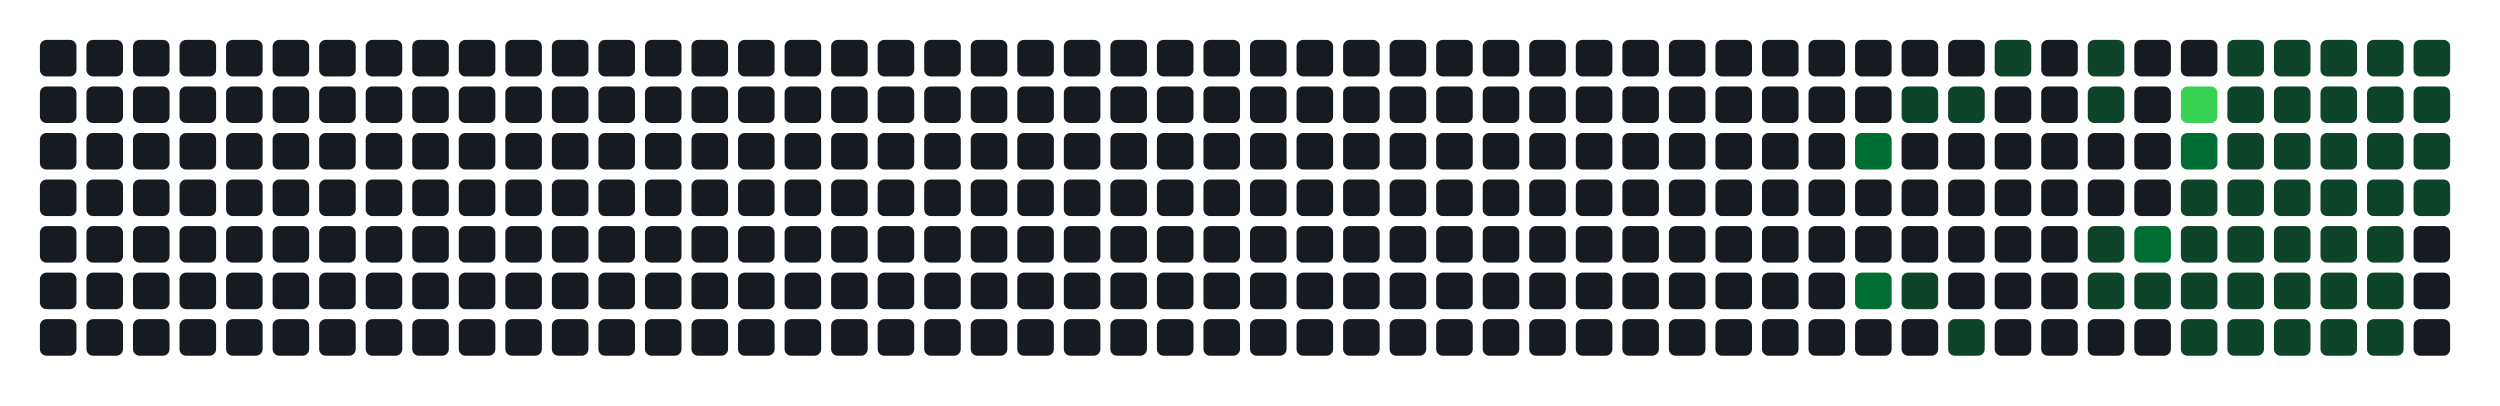
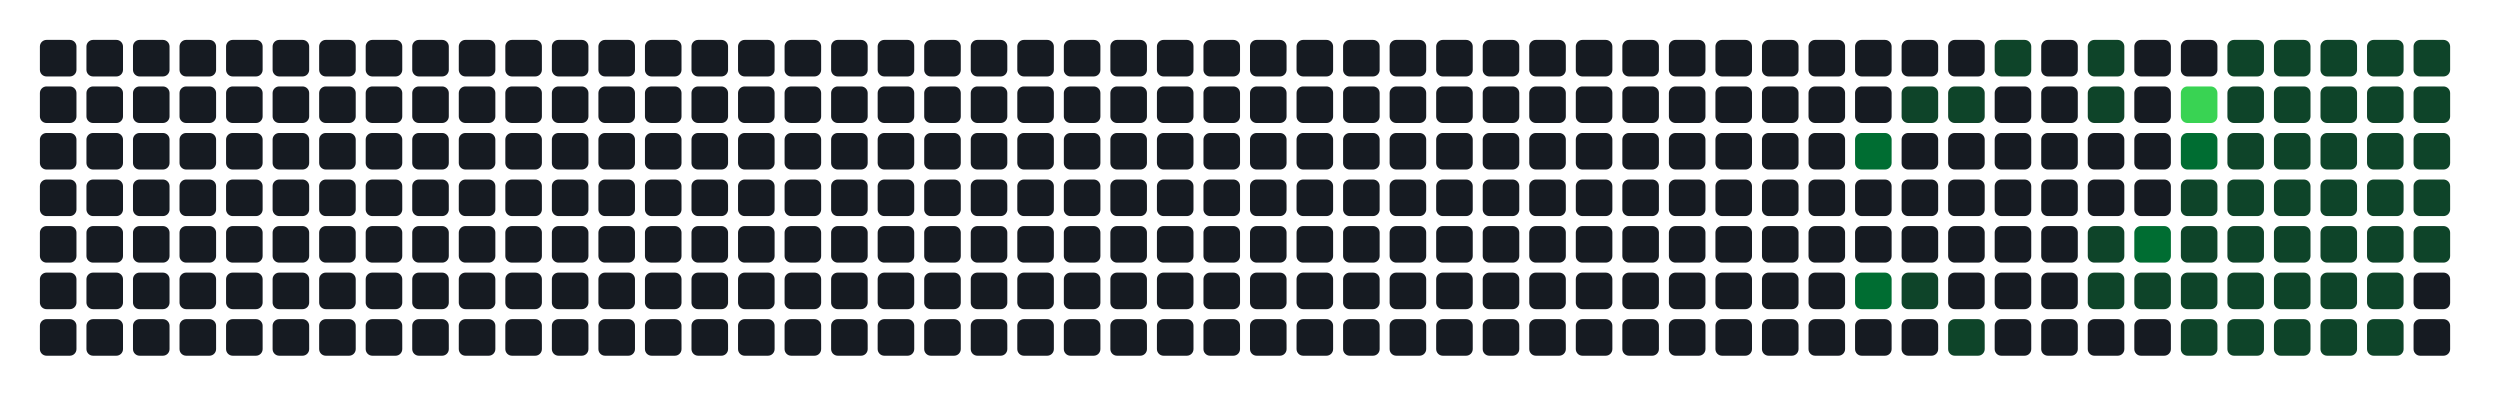
- <svg xmlns="http://www.w3.org/2000/svg" width="752" height="122" viewBox="0 0 752 122" role="img" aria-label="Atividade agregada de 256 commits em todos os repositorios da organizacao">
+ <svg xmlns="http://www.w3.org/2000/svg" width="752" height="122" viewBox="0 0 752 122" role="img" aria-label="Atividade agregada de 258 commits em todos os repositorios da organizacao">
  <rect width="100%" height="100%" fill="transparent" />
  <rect x="12" y="12" width="11" height="11" rx="2" ry="2" fill="#161b22" />
  <rect x="12" y="26" width="11" height="11" rx="2" ry="2" fill="#161b22" />
  <rect x="12" y="40" width="11" height="11" rx="2" ry="2" fill="#161b22" />
  <rect x="12" y="54" width="11" height="11" rx="2" ry="2" fill="#161b22" />
  <rect x="12" y="68" width="11" height="11" rx="2" ry="2" fill="#161b22" />
  <rect x="12" y="82" width="11" height="11" rx="2" ry="2" fill="#161b22" />
  <rect x="12" y="96" width="11" height="11" rx="2" ry="2" fill="#161b22" />
  <rect x="26" y="12" width="11" height="11" rx="2" ry="2" fill="#161b22" />
  <rect x="26" y="26" width="11" height="11" rx="2" ry="2" fill="#161b22" />
  <rect x="26" y="40" width="11" height="11" rx="2" ry="2" fill="#161b22" />
  <rect x="26" y="54" width="11" height="11" rx="2" ry="2" fill="#161b22" />
  <rect x="26" y="68" width="11" height="11" rx="2" ry="2" fill="#161b22" />
  <rect x="26" y="82" width="11" height="11" rx="2" ry="2" fill="#161b22" />
  <rect x="26" y="96" width="11" height="11" rx="2" ry="2" fill="#161b22" />
  <rect x="40" y="12" width="11" height="11" rx="2" ry="2" fill="#161b22" />
  <rect x="40" y="26" width="11" height="11" rx="2" ry="2" fill="#161b22" />
  <rect x="40" y="40" width="11" height="11" rx="2" ry="2" fill="#161b22" />
  <rect x="40" y="54" width="11" height="11" rx="2" ry="2" fill="#161b22" />
  <rect x="40" y="68" width="11" height="11" rx="2" ry="2" fill="#161b22" />
  <rect x="40" y="82" width="11" height="11" rx="2" ry="2" fill="#161b22" />
  <rect x="40" y="96" width="11" height="11" rx="2" ry="2" fill="#161b22" />
  <rect x="54" y="12" width="11" height="11" rx="2" ry="2" fill="#161b22" />
  <rect x="54" y="26" width="11" height="11" rx="2" ry="2" fill="#161b22" />
  <rect x="54" y="40" width="11" height="11" rx="2" ry="2" fill="#161b22" />
  <rect x="54" y="54" width="11" height="11" rx="2" ry="2" fill="#161b22" />
  <rect x="54" y="68" width="11" height="11" rx="2" ry="2" fill="#161b22" />
  <rect x="54" y="82" width="11" height="11" rx="2" ry="2" fill="#161b22" />
  <rect x="54" y="96" width="11" height="11" rx="2" ry="2" fill="#161b22" />
  <rect x="68" y="12" width="11" height="11" rx="2" ry="2" fill="#161b22" />
  <rect x="68" y="26" width="11" height="11" rx="2" ry="2" fill="#161b22" />
  <rect x="68" y="40" width="11" height="11" rx="2" ry="2" fill="#161b22" />
  <rect x="68" y="54" width="11" height="11" rx="2" ry="2" fill="#161b22" />
  <rect x="68" y="68" width="11" height="11" rx="2" ry="2" fill="#161b22" />
  <rect x="68" y="82" width="11" height="11" rx="2" ry="2" fill="#161b22" />
  <rect x="68" y="96" width="11" height="11" rx="2" ry="2" fill="#161b22" />
  <rect x="82" y="12" width="11" height="11" rx="2" ry="2" fill="#161b22" />
  <rect x="82" y="26" width="11" height="11" rx="2" ry="2" fill="#161b22" />
  <rect x="82" y="40" width="11" height="11" rx="2" ry="2" fill="#161b22" />
  <rect x="82" y="54" width="11" height="11" rx="2" ry="2" fill="#161b22" />
  <rect x="82" y="68" width="11" height="11" rx="2" ry="2" fill="#161b22" />
  <rect x="82" y="82" width="11" height="11" rx="2" ry="2" fill="#161b22" />
  <rect x="82" y="96" width="11" height="11" rx="2" ry="2" fill="#161b22" />
  <rect x="96" y="12" width="11" height="11" rx="2" ry="2" fill="#161b22" />
  <rect x="96" y="26" width="11" height="11" rx="2" ry="2" fill="#161b22" />
  <rect x="96" y="40" width="11" height="11" rx="2" ry="2" fill="#161b22" />
  <rect x="96" y="54" width="11" height="11" rx="2" ry="2" fill="#161b22" />
  <rect x="96" y="68" width="11" height="11" rx="2" ry="2" fill="#161b22" />
  <rect x="96" y="82" width="11" height="11" rx="2" ry="2" fill="#161b22" />
  <rect x="96" y="96" width="11" height="11" rx="2" ry="2" fill="#161b22" />
  <rect x="110" y="12" width="11" height="11" rx="2" ry="2" fill="#161b22" />
  <rect x="110" y="26" width="11" height="11" rx="2" ry="2" fill="#161b22" />
  <rect x="110" y="40" width="11" height="11" rx="2" ry="2" fill="#161b22" />
  <rect x="110" y="54" width="11" height="11" rx="2" ry="2" fill="#161b22" />
  <rect x="110" y="68" width="11" height="11" rx="2" ry="2" fill="#161b22" />
  <rect x="110" y="82" width="11" height="11" rx="2" ry="2" fill="#161b22" />
  <rect x="110" y="96" width="11" height="11" rx="2" ry="2" fill="#161b22" />
  <rect x="124" y="12" width="11" height="11" rx="2" ry="2" fill="#161b22" />
  <rect x="124" y="26" width="11" height="11" rx="2" ry="2" fill="#161b22" />
  <rect x="124" y="40" width="11" height="11" rx="2" ry="2" fill="#161b22" />
  <rect x="124" y="54" width="11" height="11" rx="2" ry="2" fill="#161b22" />
  <rect x="124" y="68" width="11" height="11" rx="2" ry="2" fill="#161b22" />
  <rect x="124" y="82" width="11" height="11" rx="2" ry="2" fill="#161b22" />
  <rect x="124" y="96" width="11" height="11" rx="2" ry="2" fill="#161b22" />
  <rect x="138" y="12" width="11" height="11" rx="2" ry="2" fill="#161b22" />
  <rect x="138" y="26" width="11" height="11" rx="2" ry="2" fill="#161b22" />
  <rect x="138" y="40" width="11" height="11" rx="2" ry="2" fill="#161b22" />
  <rect x="138" y="54" width="11" height="11" rx="2" ry="2" fill="#161b22" />
  <rect x="138" y="68" width="11" height="11" rx="2" ry="2" fill="#161b22" />
  <rect x="138" y="82" width="11" height="11" rx="2" ry="2" fill="#161b22" />
  <rect x="138" y="96" width="11" height="11" rx="2" ry="2" fill="#161b22" />
  <rect x="152" y="12" width="11" height="11" rx="2" ry="2" fill="#161b22" />
  <rect x="152" y="26" width="11" height="11" rx="2" ry="2" fill="#161b22" />
  <rect x="152" y="40" width="11" height="11" rx="2" ry="2" fill="#161b22" />
  <rect x="152" y="54" width="11" height="11" rx="2" ry="2" fill="#161b22" />
  <rect x="152" y="68" width="11" height="11" rx="2" ry="2" fill="#161b22" />
  <rect x="152" y="82" width="11" height="11" rx="2" ry="2" fill="#161b22" />
  <rect x="152" y="96" width="11" height="11" rx="2" ry="2" fill="#161b22" />
  <rect x="166" y="12" width="11" height="11" rx="2" ry="2" fill="#161b22" />
  <rect x="166" y="26" width="11" height="11" rx="2" ry="2" fill="#161b22" />
  <rect x="166" y="40" width="11" height="11" rx="2" ry="2" fill="#161b22" />
  <rect x="166" y="54" width="11" height="11" rx="2" ry="2" fill="#161b22" />
  <rect x="166" y="68" width="11" height="11" rx="2" ry="2" fill="#161b22" />
  <rect x="166" y="82" width="11" height="11" rx="2" ry="2" fill="#161b22" />
  <rect x="166" y="96" width="11" height="11" rx="2" ry="2" fill="#161b22" />
  <rect x="180" y="12" width="11" height="11" rx="2" ry="2" fill="#161b22" />
  <rect x="180" y="26" width="11" height="11" rx="2" ry="2" fill="#161b22" />
  <rect x="180" y="40" width="11" height="11" rx="2" ry="2" fill="#161b22" />
  <rect x="180" y="54" width="11" height="11" rx="2" ry="2" fill="#161b22" />
  <rect x="180" y="68" width="11" height="11" rx="2" ry="2" fill="#161b22" />
  <rect x="180" y="82" width="11" height="11" rx="2" ry="2" fill="#161b22" />
  <rect x="180" y="96" width="11" height="11" rx="2" ry="2" fill="#161b22" />
  <rect x="194" y="12" width="11" height="11" rx="2" ry="2" fill="#161b22" />
  <rect x="194" y="26" width="11" height="11" rx="2" ry="2" fill="#161b22" />
  <rect x="194" y="40" width="11" height="11" rx="2" ry="2" fill="#161b22" />
  <rect x="194" y="54" width="11" height="11" rx="2" ry="2" fill="#161b22" />
  <rect x="194" y="68" width="11" height="11" rx="2" ry="2" fill="#161b22" />
  <rect x="194" y="82" width="11" height="11" rx="2" ry="2" fill="#161b22" />
  <rect x="194" y="96" width="11" height="11" rx="2" ry="2" fill="#161b22" />
  <rect x="208" y="12" width="11" height="11" rx="2" ry="2" fill="#161b22" />
  <rect x="208" y="26" width="11" height="11" rx="2" ry="2" fill="#161b22" />
  <rect x="208" y="40" width="11" height="11" rx="2" ry="2" fill="#161b22" />
  <rect x="208" y="54" width="11" height="11" rx="2" ry="2" fill="#161b22" />
  <rect x="208" y="68" width="11" height="11" rx="2" ry="2" fill="#161b22" />
  <rect x="208" y="82" width="11" height="11" rx="2" ry="2" fill="#161b22" />
  <rect x="208" y="96" width="11" height="11" rx="2" ry="2" fill="#161b22" />
  <rect x="222" y="12" width="11" height="11" rx="2" ry="2" fill="#161b22" />
  <rect x="222" y="26" width="11" height="11" rx="2" ry="2" fill="#161b22" />
  <rect x="222" y="40" width="11" height="11" rx="2" ry="2" fill="#161b22" />
  <rect x="222" y="54" width="11" height="11" rx="2" ry="2" fill="#161b22" />
  <rect x="222" y="68" width="11" height="11" rx="2" ry="2" fill="#161b22" />
  <rect x="222" y="82" width="11" height="11" rx="2" ry="2" fill="#161b22" />
  <rect x="222" y="96" width="11" height="11" rx="2" ry="2" fill="#161b22" />
  <rect x="236" y="12" width="11" height="11" rx="2" ry="2" fill="#161b22" />
  <rect x="236" y="26" width="11" height="11" rx="2" ry="2" fill="#161b22" />
  <rect x="236" y="40" width="11" height="11" rx="2" ry="2" fill="#161b22" />
  <rect x="236" y="54" width="11" height="11" rx="2" ry="2" fill="#161b22" />
  <rect x="236" y="68" width="11" height="11" rx="2" ry="2" fill="#161b22" />
  <rect x="236" y="82" width="11" height="11" rx="2" ry="2" fill="#161b22" />
  <rect x="236" y="96" width="11" height="11" rx="2" ry="2" fill="#161b22" />
  <rect x="250" y="12" width="11" height="11" rx="2" ry="2" fill="#161b22" />
  <rect x="250" y="26" width="11" height="11" rx="2" ry="2" fill="#161b22" />
  <rect x="250" y="40" width="11" height="11" rx="2" ry="2" fill="#161b22" />
  <rect x="250" y="54" width="11" height="11" rx="2" ry="2" fill="#161b22" />
  <rect x="250" y="68" width="11" height="11" rx="2" ry="2" fill="#161b22" />
  <rect x="250" y="82" width="11" height="11" rx="2" ry="2" fill="#161b22" />
  <rect x="250" y="96" width="11" height="11" rx="2" ry="2" fill="#161b22" />
  <rect x="264" y="12" width="11" height="11" rx="2" ry="2" fill="#161b22" />
  <rect x="264" y="26" width="11" height="11" rx="2" ry="2" fill="#161b22" />
  <rect x="264" y="40" width="11" height="11" rx="2" ry="2" fill="#161b22" />
  <rect x="264" y="54" width="11" height="11" rx="2" ry="2" fill="#161b22" />
  <rect x="264" y="68" width="11" height="11" rx="2" ry="2" fill="#161b22" />
  <rect x="264" y="82" width="11" height="11" rx="2" ry="2" fill="#161b22" />
  <rect x="264" y="96" width="11" height="11" rx="2" ry="2" fill="#161b22" />
  <rect x="278" y="12" width="11" height="11" rx="2" ry="2" fill="#161b22" />
  <rect x="278" y="26" width="11" height="11" rx="2" ry="2" fill="#161b22" />
  <rect x="278" y="40" width="11" height="11" rx="2" ry="2" fill="#161b22" />
  <rect x="278" y="54" width="11" height="11" rx="2" ry="2" fill="#161b22" />
  <rect x="278" y="68" width="11" height="11" rx="2" ry="2" fill="#161b22" />
  <rect x="278" y="82" width="11" height="11" rx="2" ry="2" fill="#161b22" />
  <rect x="278" y="96" width="11" height="11" rx="2" ry="2" fill="#161b22" />
  <rect x="292" y="12" width="11" height="11" rx="2" ry="2" fill="#161b22" />
  <rect x="292" y="26" width="11" height="11" rx="2" ry="2" fill="#161b22" />
  <rect x="292" y="40" width="11" height="11" rx="2" ry="2" fill="#161b22" />
  <rect x="292" y="54" width="11" height="11" rx="2" ry="2" fill="#161b22" />
  <rect x="292" y="68" width="11" height="11" rx="2" ry="2" fill="#161b22" />
  <rect x="292" y="82" width="11" height="11" rx="2" ry="2" fill="#161b22" />
  <rect x="292" y="96" width="11" height="11" rx="2" ry="2" fill="#161b22" />
  <rect x="306" y="12" width="11" height="11" rx="2" ry="2" fill="#161b22" />
  <rect x="306" y="26" width="11" height="11" rx="2" ry="2" fill="#161b22" />
  <rect x="306" y="40" width="11" height="11" rx="2" ry="2" fill="#161b22" />
  <rect x="306" y="54" width="11" height="11" rx="2" ry="2" fill="#161b22" />
  <rect x="306" y="68" width="11" height="11" rx="2" ry="2" fill="#161b22" />
  <rect x="306" y="82" width="11" height="11" rx="2" ry="2" fill="#161b22" />
  <rect x="306" y="96" width="11" height="11" rx="2" ry="2" fill="#161b22" />
  <rect x="320" y="12" width="11" height="11" rx="2" ry="2" fill="#161b22" />
  <rect x="320" y="26" width="11" height="11" rx="2" ry="2" fill="#161b22" />
  <rect x="320" y="40" width="11" height="11" rx="2" ry="2" fill="#161b22" />
  <rect x="320" y="54" width="11" height="11" rx="2" ry="2" fill="#161b22" />
  <rect x="320" y="68" width="11" height="11" rx="2" ry="2" fill="#161b22" />
  <rect x="320" y="82" width="11" height="11" rx="2" ry="2" fill="#161b22" />
  <rect x="320" y="96" width="11" height="11" rx="2" ry="2" fill="#161b22" />
  <rect x="334" y="12" width="11" height="11" rx="2" ry="2" fill="#161b22" />
  <rect x="334" y="26" width="11" height="11" rx="2" ry="2" fill="#161b22" />
  <rect x="334" y="40" width="11" height="11" rx="2" ry="2" fill="#161b22" />
  <rect x="334" y="54" width="11" height="11" rx="2" ry="2" fill="#161b22" />
  <rect x="334" y="68" width="11" height="11" rx="2" ry="2" fill="#161b22" />
  <rect x="334" y="82" width="11" height="11" rx="2" ry="2" fill="#161b22" />
  <rect x="334" y="96" width="11" height="11" rx="2" ry="2" fill="#161b22" />
  <rect x="348" y="12" width="11" height="11" rx="2" ry="2" fill="#161b22" />
  <rect x="348" y="26" width="11" height="11" rx="2" ry="2" fill="#161b22" />
  <rect x="348" y="40" width="11" height="11" rx="2" ry="2" fill="#161b22" />
  <rect x="348" y="54" width="11" height="11" rx="2" ry="2" fill="#161b22" />
  <rect x="348" y="68" width="11" height="11" rx="2" ry="2" fill="#161b22" />
  <rect x="348" y="82" width="11" height="11" rx="2" ry="2" fill="#161b22" />
  <rect x="348" y="96" width="11" height="11" rx="2" ry="2" fill="#161b22" />
  <rect x="362" y="12" width="11" height="11" rx="2" ry="2" fill="#161b22" />
  <rect x="362" y="26" width="11" height="11" rx="2" ry="2" fill="#161b22" />
  <rect x="362" y="40" width="11" height="11" rx="2" ry="2" fill="#161b22" />
  <rect x="362" y="54" width="11" height="11" rx="2" ry="2" fill="#161b22" />
  <rect x="362" y="68" width="11" height="11" rx="2" ry="2" fill="#161b22" />
  <rect x="362" y="82" width="11" height="11" rx="2" ry="2" fill="#161b22" />
  <rect x="362" y="96" width="11" height="11" rx="2" ry="2" fill="#161b22" />
  <rect x="376" y="12" width="11" height="11" rx="2" ry="2" fill="#161b22" />
  <rect x="376" y="26" width="11" height="11" rx="2" ry="2" fill="#161b22" />
  <rect x="376" y="40" width="11" height="11" rx="2" ry="2" fill="#161b22" />
  <rect x="376" y="54" width="11" height="11" rx="2" ry="2" fill="#161b22" />
  <rect x="376" y="68" width="11" height="11" rx="2" ry="2" fill="#161b22" />
  <rect x="376" y="82" width="11" height="11" rx="2" ry="2" fill="#161b22" />
  <rect x="376" y="96" width="11" height="11" rx="2" ry="2" fill="#161b22" />
  <rect x="390" y="12" width="11" height="11" rx="2" ry="2" fill="#161b22" />
  <rect x="390" y="26" width="11" height="11" rx="2" ry="2" fill="#161b22" />
  <rect x="390" y="40" width="11" height="11" rx="2" ry="2" fill="#161b22" />
  <rect x="390" y="54" width="11" height="11" rx="2" ry="2" fill="#161b22" />
  <rect x="390" y="68" width="11" height="11" rx="2" ry="2" fill="#161b22" />
  <rect x="390" y="82" width="11" height="11" rx="2" ry="2" fill="#161b22" />
  <rect x="390" y="96" width="11" height="11" rx="2" ry="2" fill="#161b22" />
  <rect x="404" y="12" width="11" height="11" rx="2" ry="2" fill="#161b22" />
  <rect x="404" y="26" width="11" height="11" rx="2" ry="2" fill="#161b22" />
  <rect x="404" y="40" width="11" height="11" rx="2" ry="2" fill="#161b22" />
  <rect x="404" y="54" width="11" height="11" rx="2" ry="2" fill="#161b22" />
  <rect x="404" y="68" width="11" height="11" rx="2" ry="2" fill="#161b22" />
  <rect x="404" y="82" width="11" height="11" rx="2" ry="2" fill="#161b22" />
  <rect x="404" y="96" width="11" height="11" rx="2" ry="2" fill="#161b22" />
  <rect x="418" y="12" width="11" height="11" rx="2" ry="2" fill="#161b22" />
  <rect x="418" y="26" width="11" height="11" rx="2" ry="2" fill="#161b22" />
  <rect x="418" y="40" width="11" height="11" rx="2" ry="2" fill="#161b22" />
  <rect x="418" y="54" width="11" height="11" rx="2" ry="2" fill="#161b22" />
  <rect x="418" y="68" width="11" height="11" rx="2" ry="2" fill="#161b22" />
  <rect x="418" y="82" width="11" height="11" rx="2" ry="2" fill="#161b22" />
  <rect x="418" y="96" width="11" height="11" rx="2" ry="2" fill="#161b22" />
  <rect x="432" y="12" width="11" height="11" rx="2" ry="2" fill="#161b22" />
  <rect x="432" y="26" width="11" height="11" rx="2" ry="2" fill="#161b22" />
  <rect x="432" y="40" width="11" height="11" rx="2" ry="2" fill="#161b22" />
  <rect x="432" y="54" width="11" height="11" rx="2" ry="2" fill="#161b22" />
  <rect x="432" y="68" width="11" height="11" rx="2" ry="2" fill="#161b22" />
  <rect x="432" y="82" width="11" height="11" rx="2" ry="2" fill="#161b22" />
  <rect x="432" y="96" width="11" height="11" rx="2" ry="2" fill="#161b22" />
  <rect x="446" y="12" width="11" height="11" rx="2" ry="2" fill="#161b22" />
  <rect x="446" y="26" width="11" height="11" rx="2" ry="2" fill="#161b22" />
  <rect x="446" y="40" width="11" height="11" rx="2" ry="2" fill="#161b22" />
  <rect x="446" y="54" width="11" height="11" rx="2" ry="2" fill="#161b22" />
  <rect x="446" y="68" width="11" height="11" rx="2" ry="2" fill="#161b22" />
  <rect x="446" y="82" width="11" height="11" rx="2" ry="2" fill="#161b22" />
  <rect x="446" y="96" width="11" height="11" rx="2" ry="2" fill="#161b22" />
  <rect x="460" y="12" width="11" height="11" rx="2" ry="2" fill="#161b22" />
  <rect x="460" y="26" width="11" height="11" rx="2" ry="2" fill="#161b22" />
  <rect x="460" y="40" width="11" height="11" rx="2" ry="2" fill="#161b22" />
  <rect x="460" y="54" width="11" height="11" rx="2" ry="2" fill="#161b22" />
  <rect x="460" y="68" width="11" height="11" rx="2" ry="2" fill="#161b22" />
  <rect x="460" y="82" width="11" height="11" rx="2" ry="2" fill="#161b22" />
  <rect x="460" y="96" width="11" height="11" rx="2" ry="2" fill="#161b22" />
  <rect x="474" y="12" width="11" height="11" rx="2" ry="2" fill="#161b22" />
  <rect x="474" y="26" width="11" height="11" rx="2" ry="2" fill="#161b22" />
  <rect x="474" y="40" width="11" height="11" rx="2" ry="2" fill="#161b22" />
  <rect x="474" y="54" width="11" height="11" rx="2" ry="2" fill="#161b22" />
  <rect x="474" y="68" width="11" height="11" rx="2" ry="2" fill="#161b22" />
  <rect x="474" y="82" width="11" height="11" rx="2" ry="2" fill="#161b22" />
  <rect x="474" y="96" width="11" height="11" rx="2" ry="2" fill="#161b22" />
  <rect x="488" y="12" width="11" height="11" rx="2" ry="2" fill="#161b22" />
  <rect x="488" y="26" width="11" height="11" rx="2" ry="2" fill="#161b22" />
  <rect x="488" y="40" width="11" height="11" rx="2" ry="2" fill="#161b22" />
  <rect x="488" y="54" width="11" height="11" rx="2" ry="2" fill="#161b22" />
  <rect x="488" y="68" width="11" height="11" rx="2" ry="2" fill="#161b22" />
  <rect x="488" y="82" width="11" height="11" rx="2" ry="2" fill="#161b22" />
  <rect x="488" y="96" width="11" height="11" rx="2" ry="2" fill="#161b22" />
  <rect x="502" y="12" width="11" height="11" rx="2" ry="2" fill="#161b22" />
  <rect x="502" y="26" width="11" height="11" rx="2" ry="2" fill="#161b22" />
  <rect x="502" y="40" width="11" height="11" rx="2" ry="2" fill="#161b22" />
  <rect x="502" y="54" width="11" height="11" rx="2" ry="2" fill="#161b22" />
  <rect x="502" y="68" width="11" height="11" rx="2" ry="2" fill="#161b22" />
  <rect x="502" y="82" width="11" height="11" rx="2" ry="2" fill="#161b22" />
  <rect x="502" y="96" width="11" height="11" rx="2" ry="2" fill="#161b22" />
  <rect x="516" y="12" width="11" height="11" rx="2" ry="2" fill="#161b22" />
  <rect x="516" y="26" width="11" height="11" rx="2" ry="2" fill="#161b22" />
  <rect x="516" y="40" width="11" height="11" rx="2" ry="2" fill="#161b22" />
  <rect x="516" y="54" width="11" height="11" rx="2" ry="2" fill="#161b22" />
  <rect x="516" y="68" width="11" height="11" rx="2" ry="2" fill="#161b22" />
  <rect x="516" y="82" width="11" height="11" rx="2" ry="2" fill="#161b22" />
  <rect x="516" y="96" width="11" height="11" rx="2" ry="2" fill="#161b22" />
  <rect x="530" y="12" width="11" height="11" rx="2" ry="2" fill="#161b22" />
  <rect x="530" y="26" width="11" height="11" rx="2" ry="2" fill="#161b22" />
  <rect x="530" y="40" width="11" height="11" rx="2" ry="2" fill="#161b22" />
  <rect x="530" y="54" width="11" height="11" rx="2" ry="2" fill="#161b22" />
  <rect x="530" y="68" width="11" height="11" rx="2" ry="2" fill="#161b22" />
  <rect x="530" y="82" width="11" height="11" rx="2" ry="2" fill="#161b22" />
  <rect x="530" y="96" width="11" height="11" rx="2" ry="2" fill="#161b22" />
  <rect x="544" y="12" width="11" height="11" rx="2" ry="2" fill="#161b22" />
  <rect x="544" y="26" width="11" height="11" rx="2" ry="2" fill="#161b22" />
  <rect x="544" y="40" width="11" height="11" rx="2" ry="2" fill="#161b22" />
  <rect x="544" y="54" width="11" height="11" rx="2" ry="2" fill="#161b22" />
  <rect x="544" y="68" width="11" height="11" rx="2" ry="2" fill="#161b22" />
  <rect x="544" y="82" width="11" height="11" rx="2" ry="2" fill="#161b22" />
  <rect x="544" y="96" width="11" height="11" rx="2" ry="2" fill="#161b22" />
  <rect x="558" y="12" width="11" height="11" rx="2" ry="2" fill="#161b22" />
  <rect x="558" y="26" width="11" height="11" rx="2" ry="2" fill="#161b22" />
  <rect x="558" y="40" width="11" height="11" rx="2" ry="2" fill="#006d32" />
  <rect x="558" y="54" width="11" height="11" rx="2" ry="2" fill="#161b22" />
  <rect x="558" y="68" width="11" height="11" rx="2" ry="2" fill="#161b22" />
  <rect x="558" y="82" width="11" height="11" rx="2" ry="2" fill="#006d32" />
  <rect x="558" y="96" width="11" height="11" rx="2" ry="2" fill="#161b22" />
  <rect x="572" y="12" width="11" height="11" rx="2" ry="2" fill="#161b22" />
  <rect x="572" y="26" width="11" height="11" rx="2" ry="2" fill="#0e4429" />
  <rect x="572" y="40" width="11" height="11" rx="2" ry="2" fill="#161b22" />
  <rect x="572" y="54" width="11" height="11" rx="2" ry="2" fill="#161b22" />
  <rect x="572" y="68" width="11" height="11" rx="2" ry="2" fill="#161b22" />
  <rect x="572" y="82" width="11" height="11" rx="2" ry="2" fill="#0e4429" />
  <rect x="572" y="96" width="11" height="11" rx="2" ry="2" fill="#161b22" />
  <rect x="586" y="12" width="11" height="11" rx="2" ry="2" fill="#161b22" />
  <rect x="586" y="26" width="11" height="11" rx="2" ry="2" fill="#0e4429" />
  <rect x="586" y="40" width="11" height="11" rx="2" ry="2" fill="#161b22" />
  <rect x="586" y="54" width="11" height="11" rx="2" ry="2" fill="#161b22" />
  <rect x="586" y="68" width="11" height="11" rx="2" ry="2" fill="#161b22" />
  <rect x="586" y="82" width="11" height="11" rx="2" ry="2" fill="#161b22" />
  <rect x="586" y="96" width="11" height="11" rx="2" ry="2" fill="#0e4429" />
  <rect x="600" y="12" width="11" height="11" rx="2" ry="2" fill="#0e4429" />
  <rect x="600" y="26" width="11" height="11" rx="2" ry="2" fill="#161b22" />
  <rect x="600" y="40" width="11" height="11" rx="2" ry="2" fill="#161b22" />
  <rect x="600" y="54" width="11" height="11" rx="2" ry="2" fill="#161b22" />
  <rect x="600" y="68" width="11" height="11" rx="2" ry="2" fill="#161b22" />
  <rect x="600" y="82" width="11" height="11" rx="2" ry="2" fill="#161b22" />
  <rect x="600" y="96" width="11" height="11" rx="2" ry="2" fill="#161b22" />
  <rect x="614" y="12" width="11" height="11" rx="2" ry="2" fill="#161b22" />
  <rect x="614" y="26" width="11" height="11" rx="2" ry="2" fill="#161b22" />
  <rect x="614" y="40" width="11" height="11" rx="2" ry="2" fill="#161b22" />
  <rect x="614" y="54" width="11" height="11" rx="2" ry="2" fill="#161b22" />
  <rect x="614" y="68" width="11" height="11" rx="2" ry="2" fill="#161b22" />
  <rect x="614" y="82" width="11" height="11" rx="2" ry="2" fill="#161b22" />
  <rect x="614" y="96" width="11" height="11" rx="2" ry="2" fill="#161b22" />
  <rect x="628" y="12" width="11" height="11" rx="2" ry="2" fill="#0e4429" />
  <rect x="628" y="26" width="11" height="11" rx="2" ry="2" fill="#0e4429" />
  <rect x="628" y="40" width="11" height="11" rx="2" ry="2" fill="#161b22" />
  <rect x="628" y="54" width="11" height="11" rx="2" ry="2" fill="#161b22" />
  <rect x="628" y="68" width="11" height="11" rx="2" ry="2" fill="#0e4429" />
  <rect x="628" y="82" width="11" height="11" rx="2" ry="2" fill="#0e4429" />
  <rect x="628" y="96" width="11" height="11" rx="2" ry="2" fill="#161b22" />
  <rect x="642" y="12" width="11" height="11" rx="2" ry="2" fill="#161b22" />
  <rect x="642" y="26" width="11" height="11" rx="2" ry="2" fill="#161b22" />
  <rect x="642" y="40" width="11" height="11" rx="2" ry="2" fill="#161b22" />
  <rect x="642" y="54" width="11" height="11" rx="2" ry="2" fill="#161b22" />
  <rect x="642" y="68" width="11" height="11" rx="2" ry="2" fill="#006d32" />
  <rect x="642" y="82" width="11" height="11" rx="2" ry="2" fill="#0e4429" />
  <rect x="642" y="96" width="11" height="11" rx="2" ry="2" fill="#161b22" />
  <rect x="656" y="12" width="11" height="11" rx="2" ry="2" fill="#161b22" />
  <rect x="656" y="26" width="11" height="11" rx="2" ry="2" fill="#39d353" />
  <rect x="656" y="40" width="11" height="11" rx="2" ry="2" fill="#006d32" />
  <rect x="656" y="54" width="11" height="11" rx="2" ry="2" fill="#0e4429" />
  <rect x="656" y="68" width="11" height="11" rx="2" ry="2" fill="#0e4429" />
  <rect x="656" y="82" width="11" height="11" rx="2" ry="2" fill="#0e4429" />
  <rect x="656" y="96" width="11" height="11" rx="2" ry="2" fill="#0e4429" />
  <rect x="670" y="12" width="11" height="11" rx="2" ry="2" fill="#0e4429" />
  <rect x="670" y="26" width="11" height="11" rx="2" ry="2" fill="#0e4429" />
  <rect x="670" y="40" width="11" height="11" rx="2" ry="2" fill="#0e4429" />
  <rect x="670" y="54" width="11" height="11" rx="2" ry="2" fill="#0e4429" />
  <rect x="670" y="68" width="11" height="11" rx="2" ry="2" fill="#0e4429" />
  <rect x="670" y="82" width="11" height="11" rx="2" ry="2" fill="#0e4429" />
  <rect x="670" y="96" width="11" height="11" rx="2" ry="2" fill="#0e4429" />
  <rect x="684" y="12" width="11" height="11" rx="2" ry="2" fill="#0e4429" />
  <rect x="684" y="26" width="11" height="11" rx="2" ry="2" fill="#0e4429" />
  <rect x="684" y="40" width="11" height="11" rx="2" ry="2" fill="#0e4429" />
  <rect x="684" y="54" width="11" height="11" rx="2" ry="2" fill="#0e4429" />
  <rect x="684" y="68" width="11" height="11" rx="2" ry="2" fill="#0e4429" />
  <rect x="684" y="82" width="11" height="11" rx="2" ry="2" fill="#0e4429" />
  <rect x="684" y="96" width="11" height="11" rx="2" ry="2" fill="#0e4429" />
  <rect x="698" y="12" width="11" height="11" rx="2" ry="2" fill="#0e4429" />
  <rect x="698" y="26" width="11" height="11" rx="2" ry="2" fill="#0e4429" />
  <rect x="698" y="40" width="11" height="11" rx="2" ry="2" fill="#0e4429" />
  <rect x="698" y="54" width="11" height="11" rx="2" ry="2" fill="#0e4429" />
  <rect x="698" y="68" width="11" height="11" rx="2" ry="2" fill="#0e4429" />
  <rect x="698" y="82" width="11" height="11" rx="2" ry="2" fill="#0e4429" />
  <rect x="698" y="96" width="11" height="11" rx="2" ry="2" fill="#0e4429" />
  <rect x="712" y="12" width="11" height="11" rx="2" ry="2" fill="#0e4429" />
  <rect x="712" y="26" width="11" height="11" rx="2" ry="2" fill="#0e4429" />
  <rect x="712" y="40" width="11" height="11" rx="2" ry="2" fill="#0e4429" />
  <rect x="712" y="54" width="11" height="11" rx="2" ry="2" fill="#0e4429" />
  <rect x="712" y="68" width="11" height="11" rx="2" ry="2" fill="#0e4429" />
  <rect x="712" y="82" width="11" height="11" rx="2" ry="2" fill="#0e4429" />
  <rect x="712" y="96" width="11" height="11" rx="2" ry="2" fill="#0e4429" />
  <rect x="726" y="12" width="11" height="11" rx="2" ry="2" fill="#0e4429" />
  <rect x="726" y="26" width="11" height="11" rx="2" ry="2" fill="#0e4429" />
  <rect x="726" y="40" width="11" height="11" rx="2" ry="2" fill="#0e4429" />
  <rect x="726" y="54" width="11" height="11" rx="2" ry="2" fill="#0e4429" />
-   <rect x="726" y="68" width="11" height="11" rx="2" ry="2" fill="#161b22" />
+   <rect x="726" y="68" width="11" height="11" rx="2" ry="2" fill="#0e4429" />
  <rect x="726" y="82" width="11" height="11" rx="2" ry="2" fill="#161b22" />
  <rect x="726" y="96" width="11" height="11" rx="2" ry="2" fill="#161b22" />
</svg>
